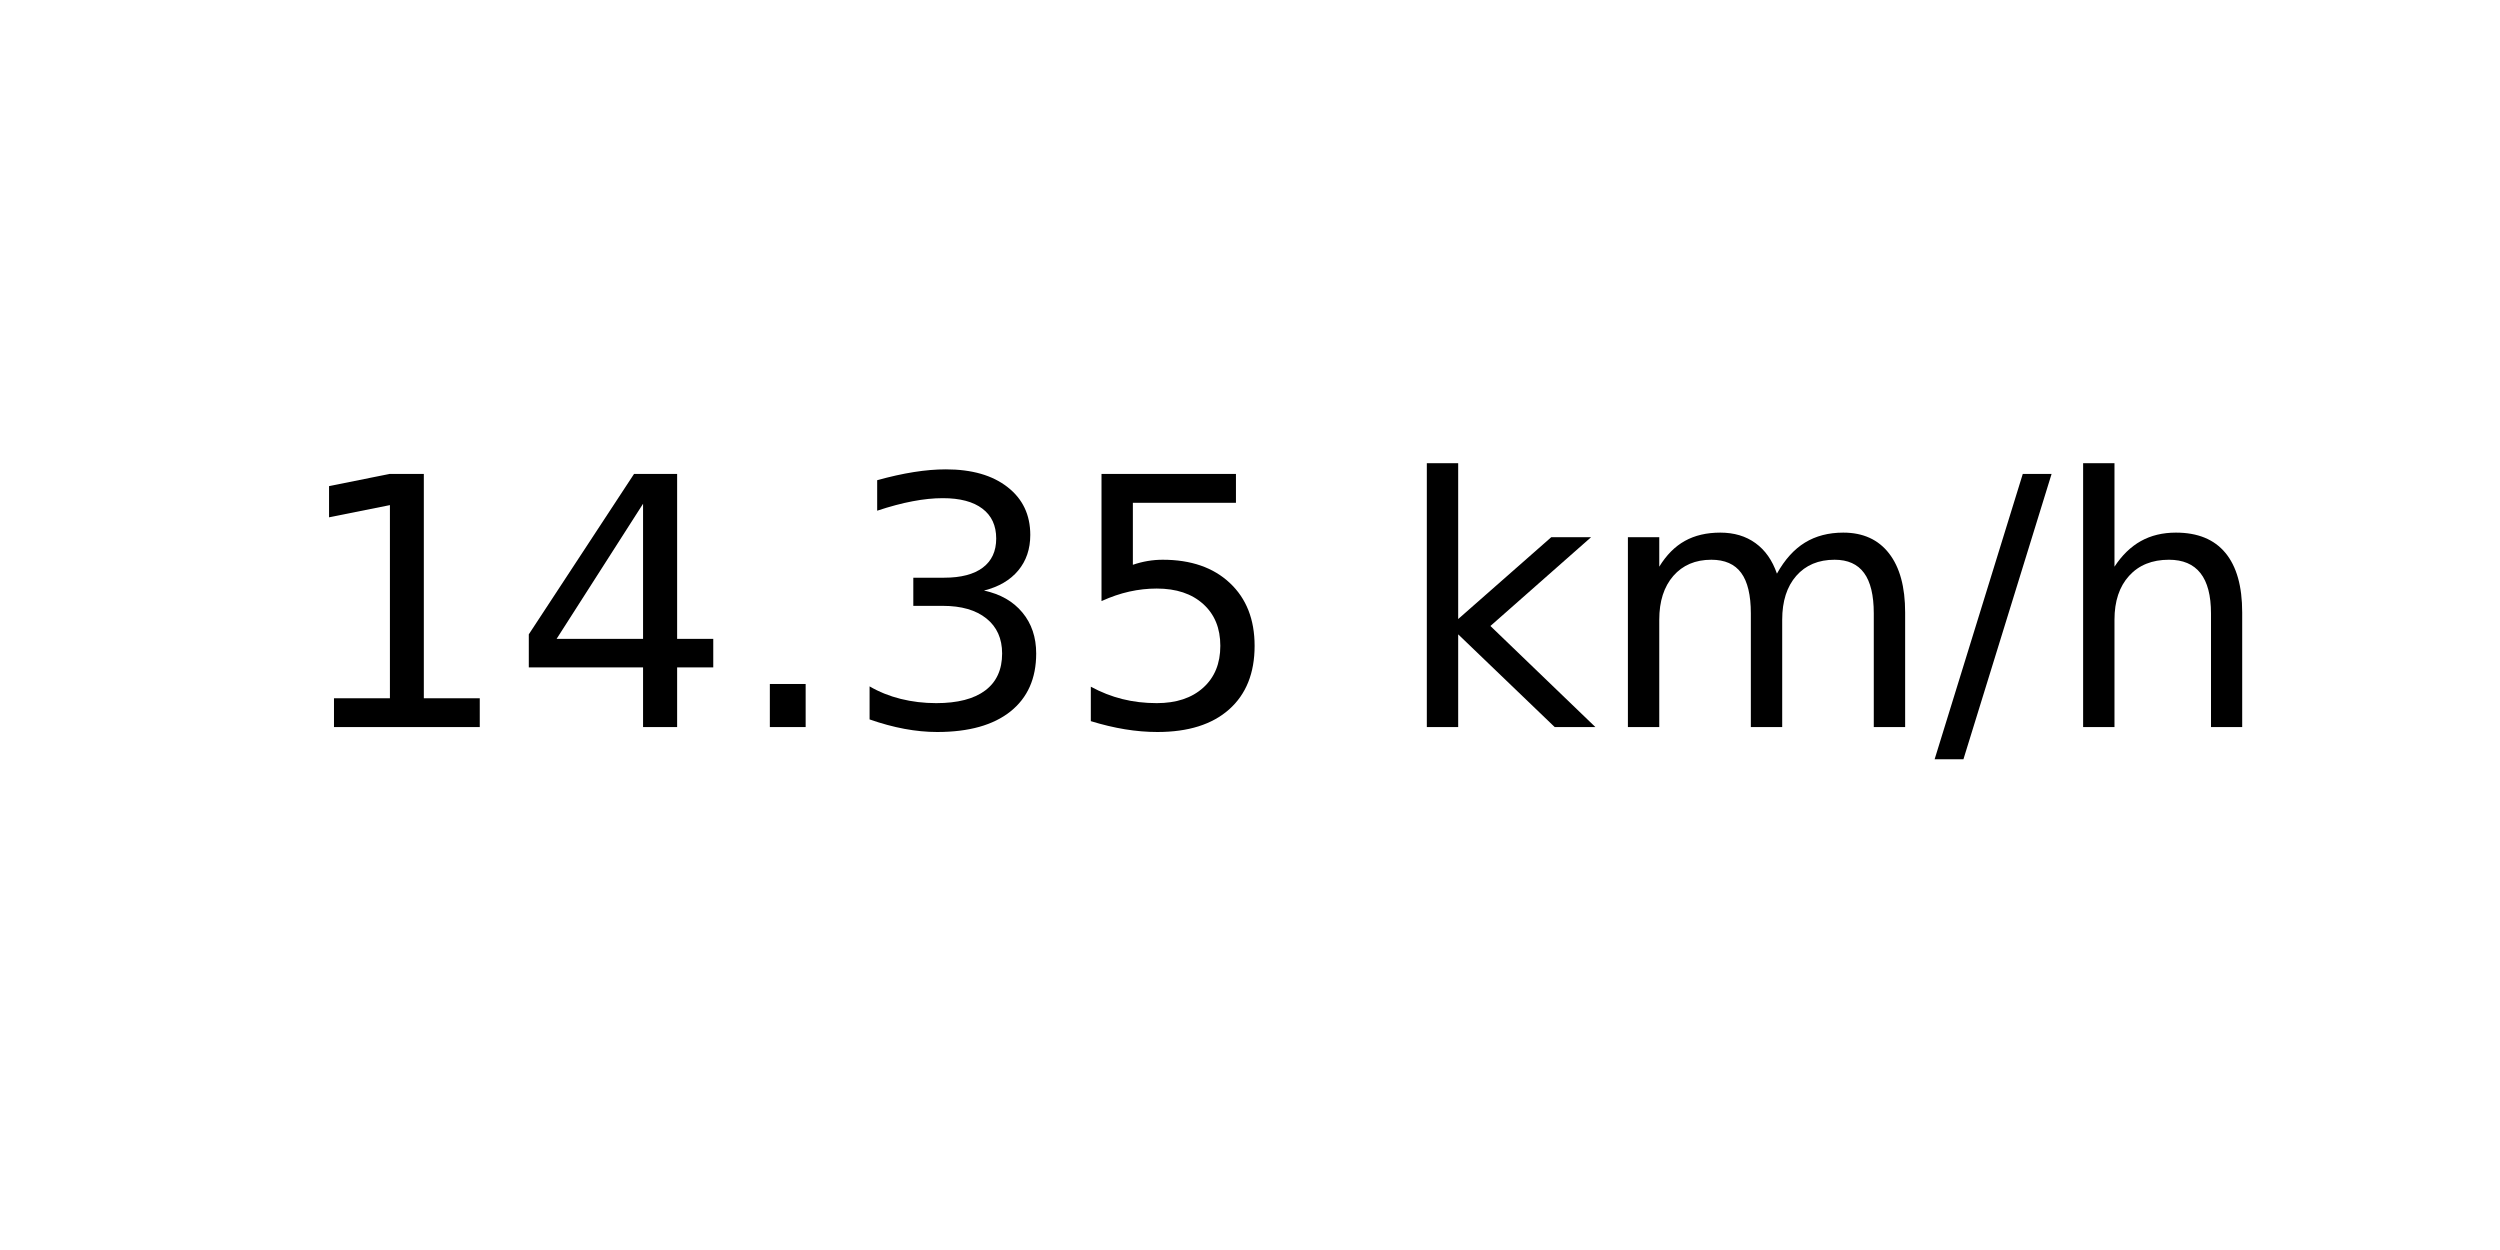
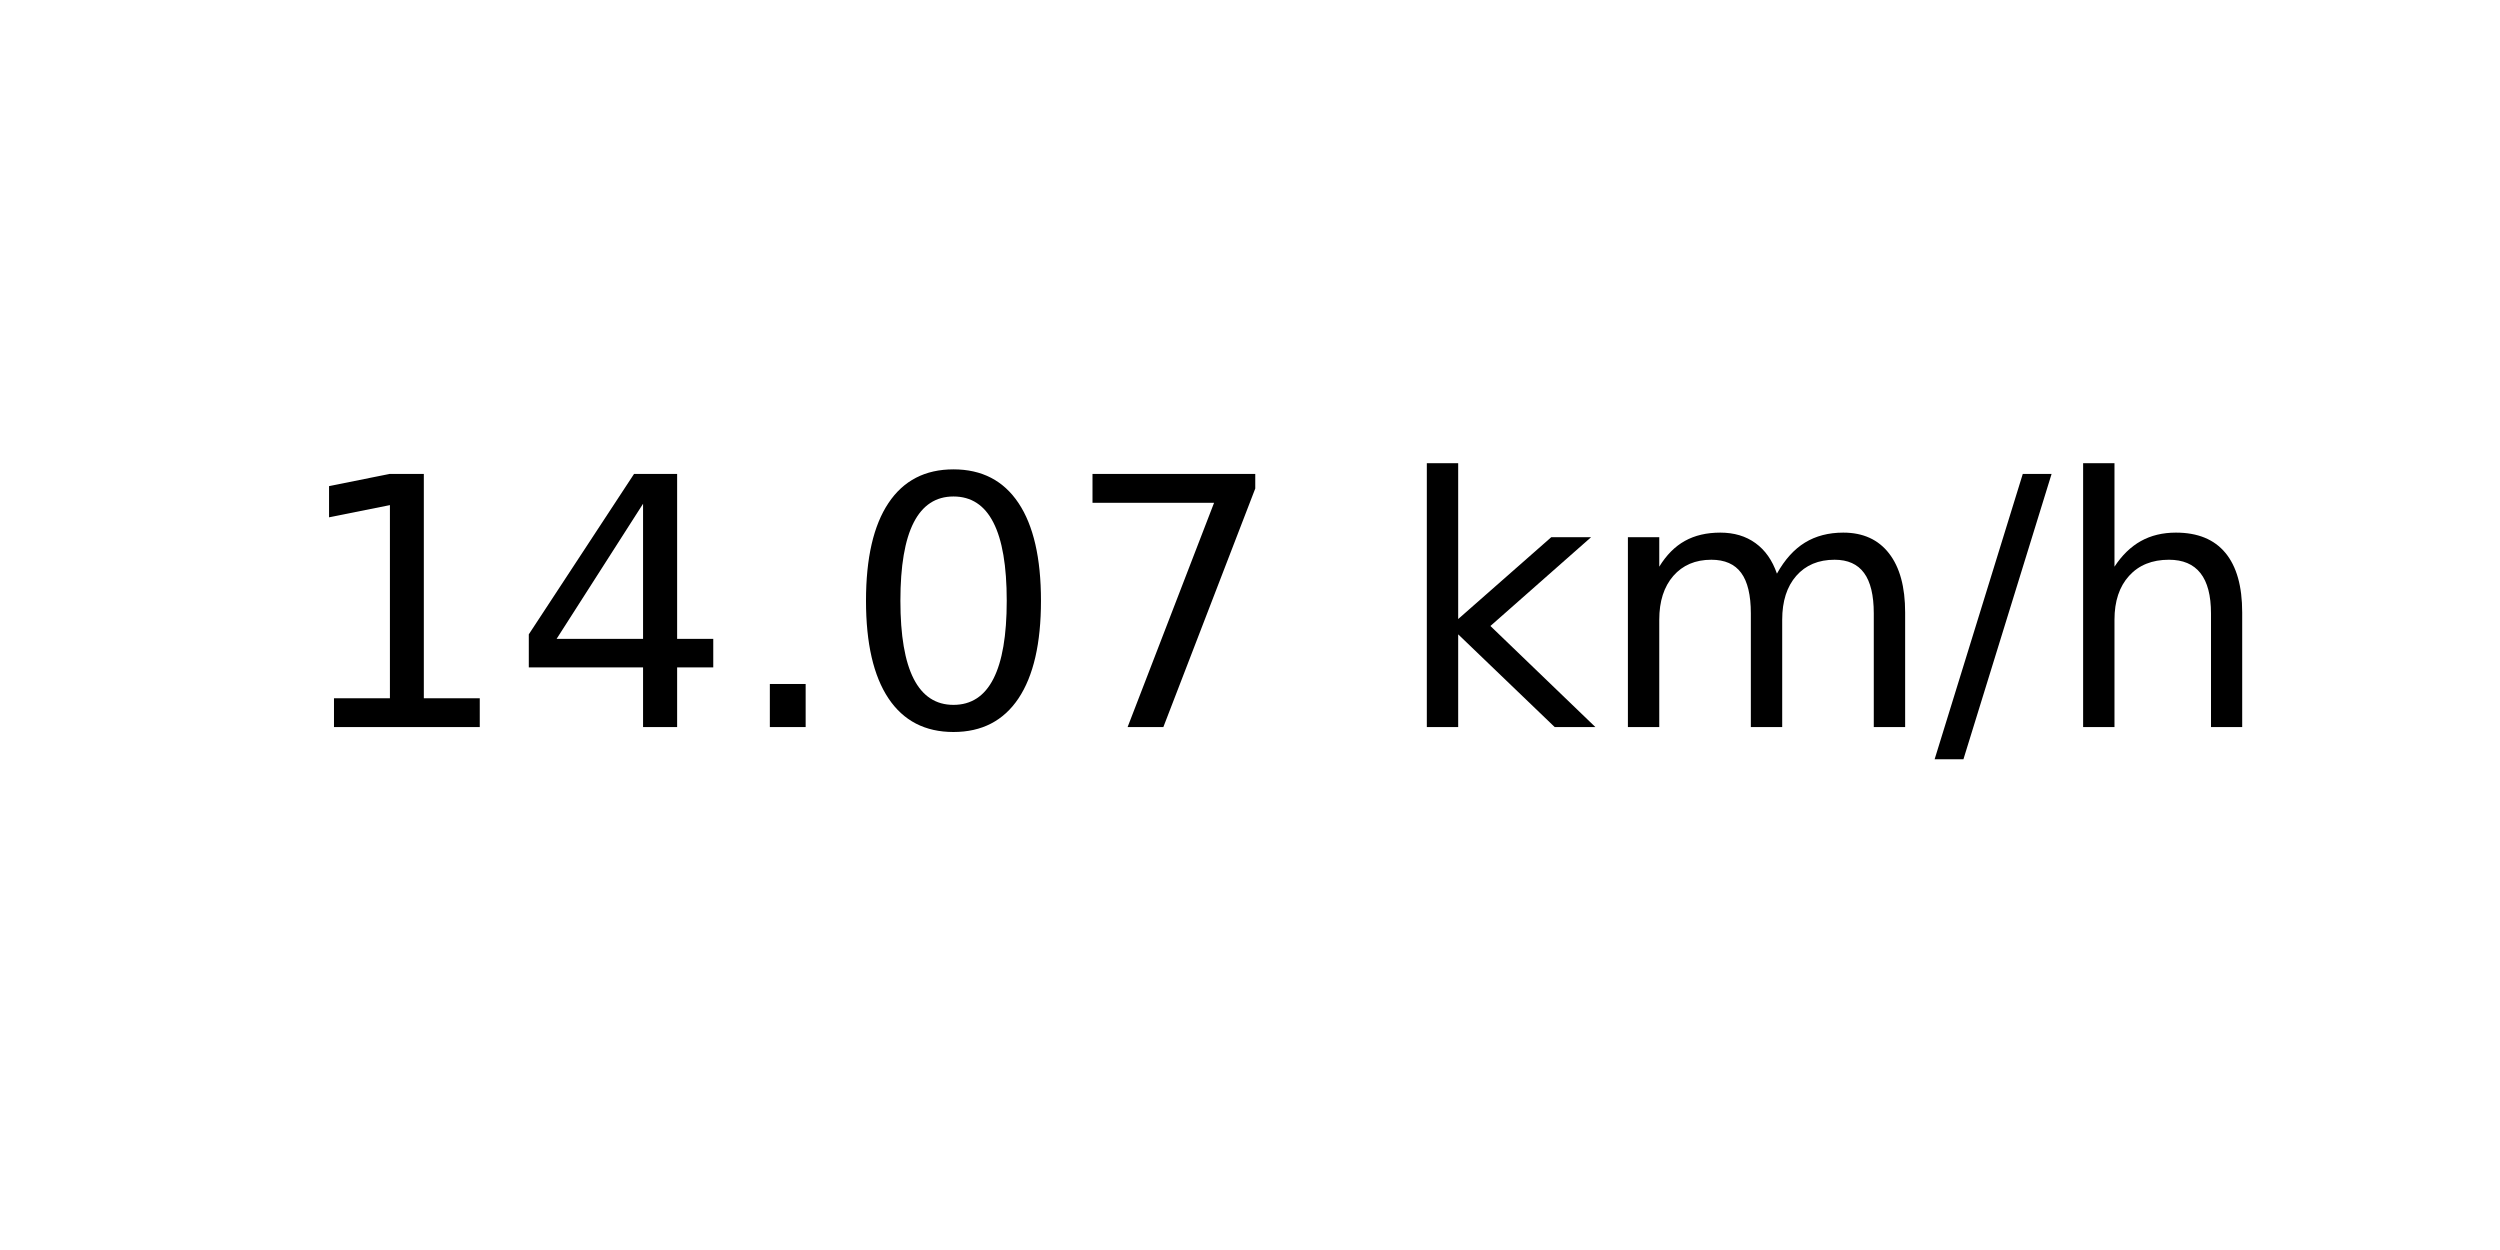
<svg xmlns="http://www.w3.org/2000/svg" xmlns:xlink="http://www.w3.org/1999/xlink" width="72pt" height="36pt" viewBox="0 0 72 36" version="1.1">
  <defs>
    <style type="text/css">*{stroke-linejoin: round; stroke-linecap: butt}</style>
  </defs>
  <g id="figure_1">
    <g id="axes_1">
      <g id="text_1">
        <g transform="translate(8.378125 20.93937) scale(0.1 -0.1)">
          <defs>
            <path id="DejaVuSans-31" d="M 794 531  L 1825 531  L 1825 4091  L 703 3866  L 703 4441  L 1819 4666  L 2450 4666  L 2450 531  L 3481 531  L 3481 0  L 794 0  L 794 531  z " transform="scale(0.015625)" />
            <path id="DejaVuSans-34" d="M 2419 4116  L 825 1625  L 2419 1625  L 2419 4116  z M 2253 4666  L 3047 4666  L 3047 1625  L 3713 1625  L 3713 1100  L 3047 1100  L 3047 0  L 2419 0  L 2419 1100  L 313 1100  L 313 1709  L 2253 4666  z " transform="scale(0.015625)" />
            <path id="DejaVuSans-2e" d="M 684 794  L 1344 794  L 1344 0  L 684 0  L 684 794  z " transform="scale(0.015625)" />
-             <path id="DejaVuSans-33" d="M 2597 2516  Q 3050 2419 3304 2112  Q 3559 1806 3559 1356  Q 3559 666 3084 287  Q 2609 -91 1734 -91  Q 1441 -91 1130 -33  Q 819 25 488 141  L 488 750  Q 750 597 1062 519  Q 1375 441 1716 441  Q 2309 441 2620 675  Q 2931 909 2931 1356  Q 2931 1769 2642 2001  Q 2353 2234 1838 2234  L 1294 2234  L 1294 2753  L 1863 2753  Q 2328 2753 2575 2939  Q 2822 3125 2822 3475  Q 2822 3834 2567 4026  Q 2313 4219 1838 4219  Q 1578 4219 1281 4162  Q 984 4106 628 3988  L 628 4550  Q 988 4650 1302 4700  Q 1616 4750 1894 4750  Q 2613 4750 3031 4423  Q 3450 4097 3450 3541  Q 3450 3153 3228 2886  Q 3006 2619 2597 2516  z " transform="scale(0.015625)" />
-             <path id="DejaVuSans-35" d="M 691 4666  L 3169 4666  L 3169 4134  L 1269 4134  L 1269 2991  Q 1406 3038 1543 3061  Q 1681 3084 1819 3084  Q 2600 3084 3056 2656  Q 3513 2228 3513 1497  Q 3513 744 3044 326  Q 2575 -91 1722 -91  Q 1428 -91 1123 -41  Q 819 9 494 109  L 494 744  Q 775 591 1075 516  Q 1375 441 1709 441  Q 2250 441 2565 725  Q 2881 1009 2881 1497  Q 2881 1984 2565 2268  Q 2250 2553 1709 2553  Q 1456 2553 1204 2497  Q 953 2441 691 2322  L 691 4666  z " transform="scale(0.015625)" />
+             <path id="DejaVuSans-30" d="M 2034 4250  Q 1547 4250 1301 3770  Q 1056 3291 1056 2328  Q 1056 1369 1301 889  Q 1547 409 2034 409  Q 2525 409 2770 889  Q 3016 1369 3016 2328  Q 3016 3291 2770 3770  Q 2525 4250 2034 4250  z M 2034 4750  Q 2819 4750 3233 4129  Q 3647 3509 3647 2328  Q 3647 1150 3233 529  Q 2819 -91 2034 -91  Q 1250 -91 836 529  Q 422 1150 422 2328  Q 422 3509 836 4129  Q 1250 4750 2034 4750  z " transform="scale(0.015625)" />
+             <path id="DejaVuSans-37" d="M 525 4666  L 3525 4666  L 3525 4397  L 1831 0  L 1172 0  L 2766 4134  L 525 4134  L 525 4666  z " transform="scale(0.015625)" />
            <path id="DejaVuSans-20" transform="scale(0.015625)" />
            <path id="DejaVuSans-6b" d="M 581 4863  L 1159 4863  L 1159 1991  L 2875 3500  L 3609 3500  L 1753 1863  L 3688 0  L 2938 0  L 1159 1709  L 1159 0  L 581 0  L 581 4863  z " transform="scale(0.015625)" />
            <path id="DejaVuSans-6d" d="M 3328 2828  Q 3544 3216 3844 3400  Q 4144 3584 4550 3584  Q 5097 3584 5394 3201  Q 5691 2819 5691 2113  L 5691 0  L 5113 0  L 5113 2094  Q 5113 2597 4934 2840  Q 4756 3084 4391 3084  Q 3944 3084 3684 2787  Q 3425 2491 3425 1978  L 3425 0  L 2847 0  L 2847 2094  Q 2847 2600 2669 2842  Q 2491 3084 2119 3084  Q 1678 3084 1418 2786  Q 1159 2488 1159 1978  L 1159 0  L 581 0  L 581 3500  L 1159 3500  L 1159 2956  Q 1356 3278 1631 3431  Q 1906 3584 2284 3584  Q 2666 3584 2933 3390  Q 3200 3197 3328 2828  z " transform="scale(0.015625)" />
            <path id="DejaVuSans-2f" d="M 1625 4666  L 2156 4666  L 531 -594  L 0 -594  L 1625 4666  z " transform="scale(0.015625)" />
            <path id="DejaVuSans-68" d="M 3513 2113  L 3513 0  L 2938 0  L 2938 2094  Q 2938 2591 2744 2837  Q 2550 3084 2163 3084  Q 1697 3084 1428 2787  Q 1159 2491 1159 1978  L 1159 0  L 581 0  L 581 4863  L 1159 4863  L 1159 2956  Q 1366 3272 1645 3428  Q 1925 3584 2291 3584  Q 2894 3584 3203 3211  Q 3513 2838 3513 2113  z " transform="scale(0.015625)" />
          </defs>
          <use xlink:href="#DejaVuSans-31" />
          <use xlink:href="#DejaVuSans-34" x="63.623" />
          <use xlink:href="#DejaVuSans-2e" x="127.246" />
-           <use xlink:href="#DejaVuSans-33" x="159.033" />
-           <use xlink:href="#DejaVuSans-35" x="222.656" />
+           <use xlink:href="#DejaVuSans-30" x="159.033" />
+           <use xlink:href="#DejaVuSans-37" x="222.656" />
          <use xlink:href="#DejaVuSans-20" x="286.279" />
          <use xlink:href="#DejaVuSans-6b" x="318.066" />
          <use xlink:href="#DejaVuSans-6d" x="375.977" />
          <use xlink:href="#DejaVuSans-2f" x="473.389" />
          <use xlink:href="#DejaVuSans-68" x="507.08" />
        </g>
      </g>
    </g>
  </g>
</svg>
